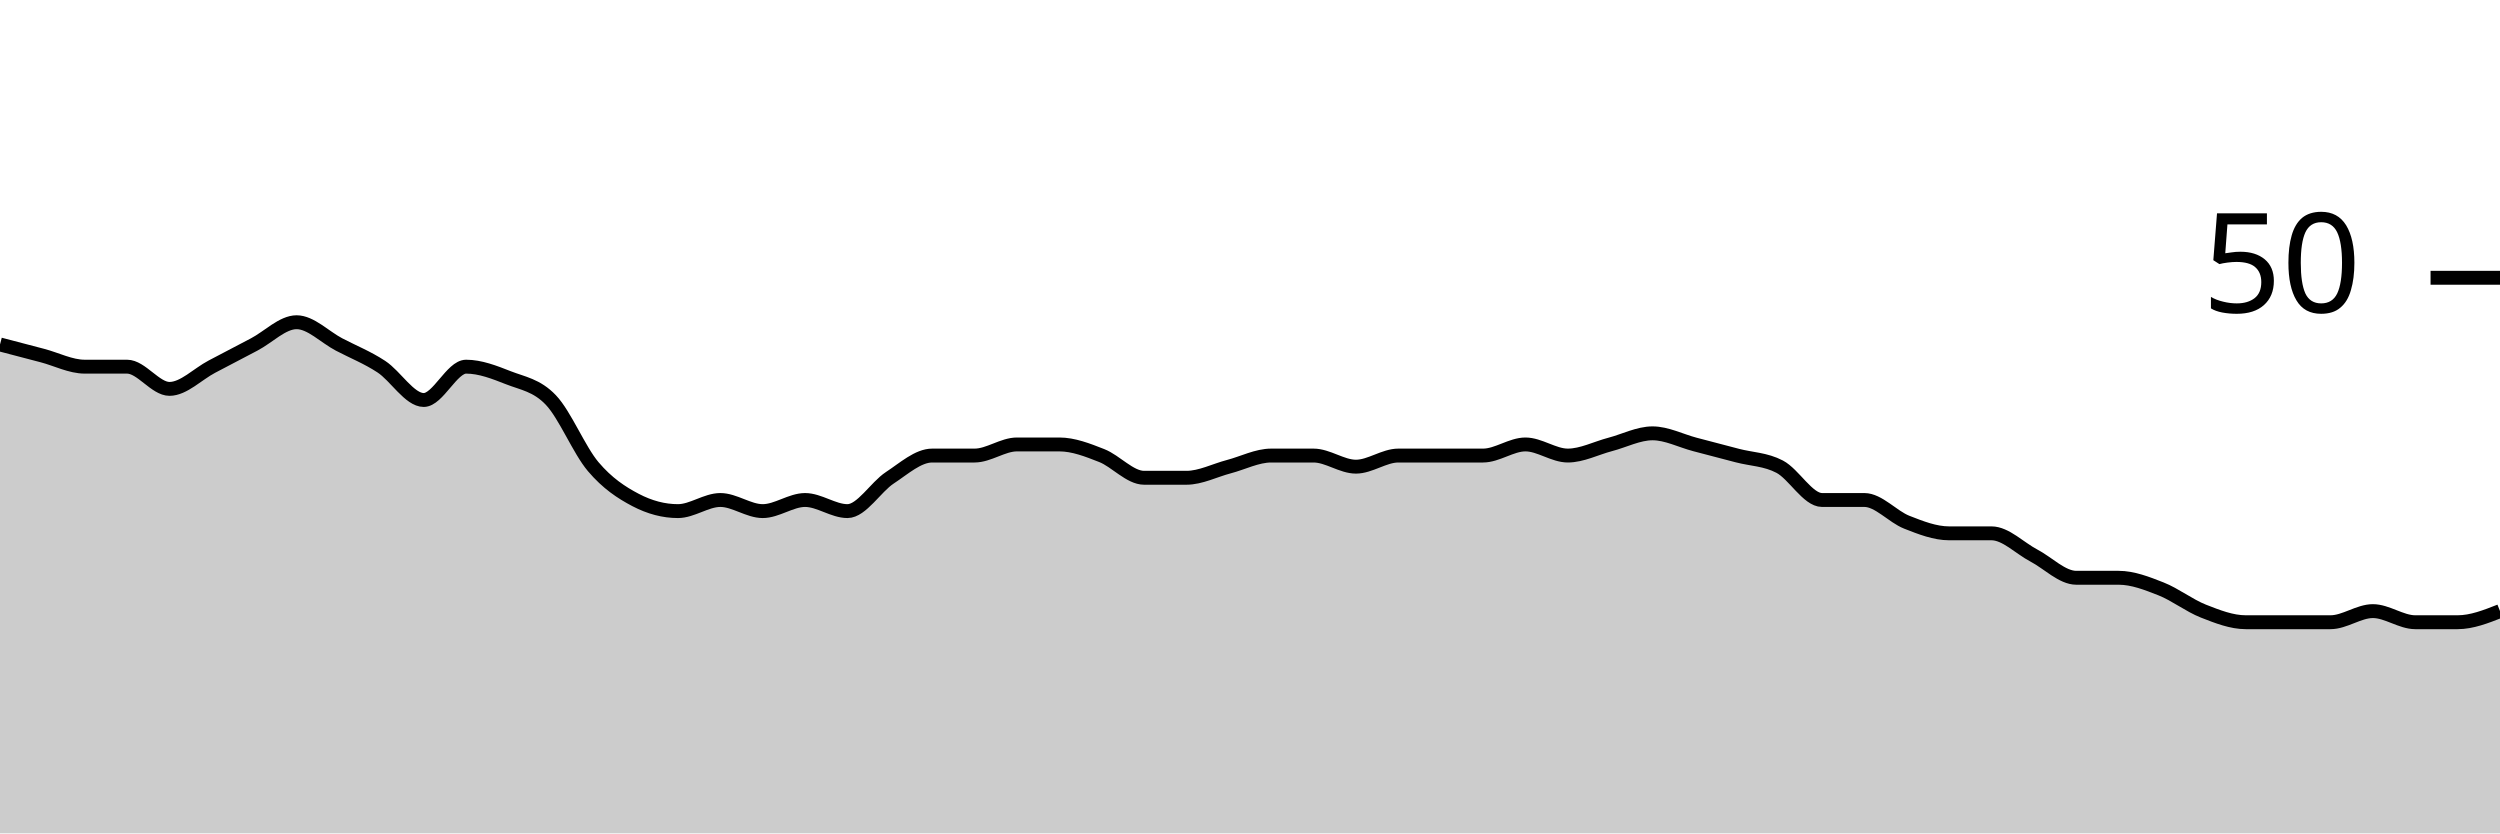
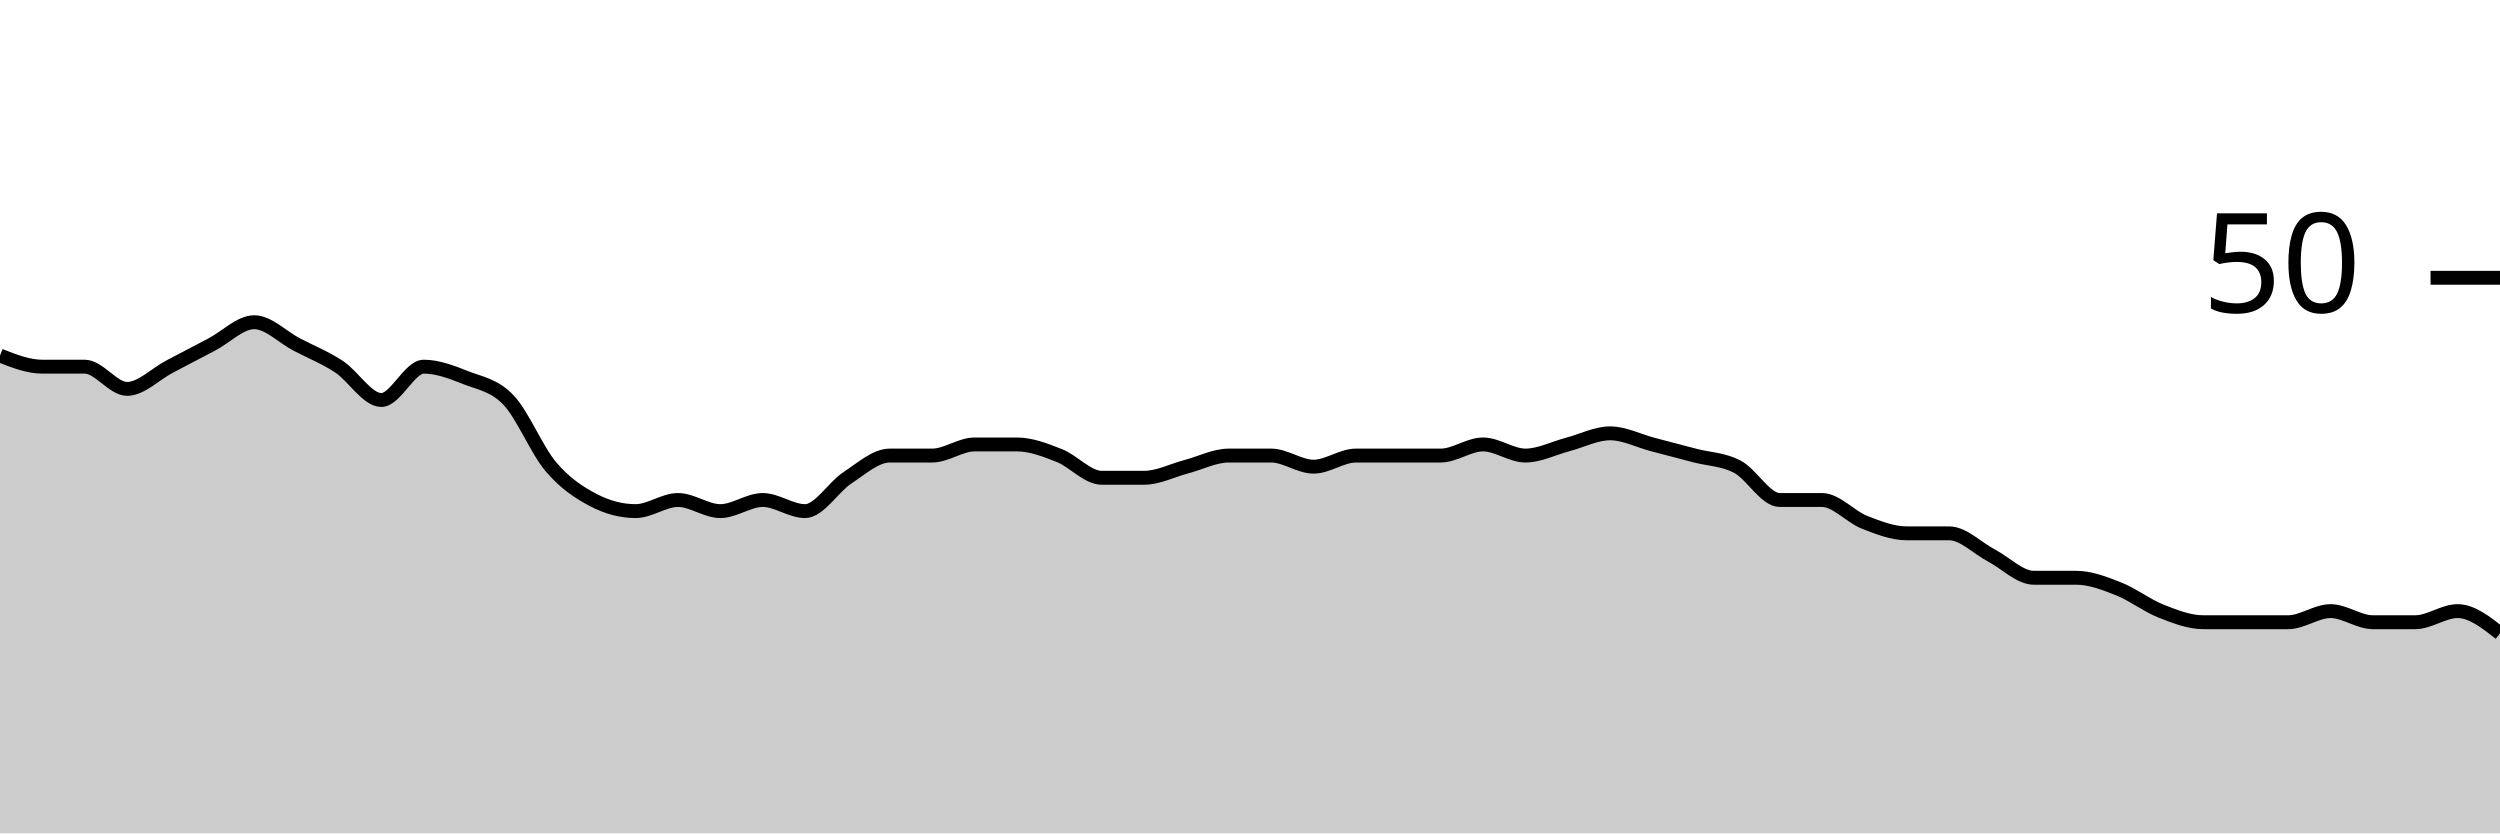
<svg xmlns="http://www.w3.org/2000/svg" viewBox="0 0 180 60">
  <g transform="translate(0,20)">
-     <path class="area" fill="rgba(0, 0, 0, 0.2)" d="M0,4.8C1.017,5.067,2.034,5.333,3.051,5.6C4.068,5.867,5.085,6.4,6.102,6.4C7.119,6.4,8.136,6.4,9.153,6.4C10.169,6.4,11.186,8,12.203,8C13.22,8,14.237,6.933,15.254,6.4C16.271,5.867,17.288,5.333,18.305,4.8C19.322,4.267,20.339,3.2,21.356,3.2C22.373,3.2,23.39,4.267,24.407,4.8C25.424,5.333,26.441,5.733,27.458,6.4C28.475,7.067,29.492,8.8,30.508,8.8C31.525,8.8,32.542,6.4,33.559,6.4C34.576,6.4,35.593,6.8,36.61,7.2C37.627,7.6,38.644,7.733,39.661,8.8C40.678,9.867,41.695,12.4,42.712,13.6C43.729,14.8,44.746,15.467,45.763,16C46.78,16.533,47.797,16.8,48.814,16.8C49.831,16.8,50.847,16,51.864,16C52.881,16,53.898,16.8,54.915,16.8C55.932,16.8,56.949,16,57.966,16C58.983,16,60,16.8,61.017,16.8C62.034,16.8,63.051,15.067,64.068,14.4C65.085,13.733,66.102,12.8,67.119,12.8C68.136,12.8,69.153,12.8,70.169,12.8C71.186,12.8,72.203,12,73.22,12C74.237,12,75.254,12,76.271,12C77.288,12,78.305,12.4,79.322,12.8C80.339,13.2,81.356,14.4,82.373,14.4C83.39,14.4,84.407,14.4,85.424,14.4C86.441,14.4,87.458,13.867,88.475,13.6C89.492,13.333,90.508,12.8,91.525,12.8C92.542,12.8,93.559,12.8,94.576,12.8C95.593,12.8,96.61,13.6,97.627,13.6C98.644,13.6,99.661,12.8,100.678,12.8C101.695,12.8,102.712,12.8,103.729,12.8C104.746,12.8,105.763,12.8,106.78,12.8C107.797,12.8,108.814,12,109.831,12C110.847,12,111.864,12.8,112.881,12.8C113.898,12.8,114.915,12.267,115.932,12C116.949,11.733,117.966,11.2,118.983,11.2C120,11.2,121.017,11.733,122.034,12C123.051,12.267,124.068,12.533,125.085,12.8C126.102,13.067,127.119,13.067,128.136,13.6C129.153,14.133,130.169,16,131.186,16C132.203,16,133.22,16,134.237,16C135.254,16,136.271,17.2,137.288,17.6C138.305,18,139.322,18.4,140.339,18.4C141.356,18.4,142.373,18.4,143.39,18.4C144.407,18.4,145.424,19.467,146.441,20C147.458,20.533,148.475,21.6,149.492,21.6C150.508,21.6,151.525,21.6,152.542,21.6C153.559,21.6,154.576,22,155.593,22.4C156.61,22.8,157.627,23.6,158.644,24C159.661,24.4,160.678,24.8,161.695,24.8C162.712,24.8,163.729,24.8,164.746,24.8C165.763,24.8,166.78,24.8,167.797,24.8C168.814,24.8,169.831,24,170.847,24C171.864,24,172.881,24.8,173.898,24.8C174.915,24.8,175.932,24.8,176.949,24.8C177.966,24.8,178.983,24.4,180,24L180,40C178.983,40,177.966,40,176.949,40C175.932,40,174.915,40,173.898,40C172.881,40,171.864,40,170.847,40C169.831,40,168.814,40,167.797,40C166.78,40,165.763,40,164.746,40C163.729,40,162.712,40,161.695,40C160.678,40,159.661,40,158.644,40C157.627,40,156.61,40,155.593,40C154.576,40,153.559,40,152.542,40C151.525,40,150.508,40,149.492,40C148.475,40,147.458,40,146.441,40C145.424,40,144.407,40,143.39,40C142.373,40,141.356,40,140.339,40C139.322,40,138.305,40,137.288,40C136.271,40,135.254,40,134.237,40C133.22,40,132.203,40,131.186,40C130.169,40,129.153,40,128.136,40C127.119,40,126.102,40,125.085,40C124.068,40,123.051,40,122.034,40C121.017,40,120,40,118.983,40C117.966,40,116.949,40,115.932,40C114.915,40,113.898,40,112.881,40C111.864,40,110.847,40,109.831,40C108.814,40,107.797,40,106.78,40C105.763,40,104.746,40,103.729,40C102.712,40,101.695,40,100.678,40C99.661,40,98.644,40,97.627,40C96.61,40,95.593,40,94.576,40C93.559,40,92.542,40,91.525,40C90.508,40,89.492,40,88.475,40C87.458,40,86.441,40,85.424,40C84.407,40,83.39,40,82.373,40C81.356,40,80.339,40,79.322,40C78.305,40,77.288,40,76.271,40C75.254,40,74.237,40,73.22,40C72.203,40,71.186,40,70.169,40C69.153,40,68.136,40,67.119,40C66.102,40,65.085,40,64.068,40C63.051,40,62.034,40,61.017,40C60,40,58.983,40,57.966,40C56.949,40,55.932,40,54.915,40C53.898,40,52.881,40,51.864,40C50.847,40,49.831,40,48.814,40C47.797,40,46.78,40,45.763,40C44.746,40,43.729,40,42.712,40C41.695,40,40.678,40,39.661,40C38.644,40,37.627,40,36.61,40C35.593,40,34.576,40,33.559,40C32.542,40,31.525,40,30.508,40C29.492,40,28.475,40,27.458,40C26.441,40,25.424,40,24.407,40C23.39,40,22.373,40,21.356,40C20.339,40,19.322,40,18.305,40C17.288,40,16.271,40,15.254,40C14.237,40,13.22,40,12.203,40C11.186,40,10.169,40,9.153,40C8.136,40,7.119,40,6.102,40C5.085,40,4.068,40,3.051,40C2.034,40,1.017,40,0,40Z" />
-     <path class="line" stroke="black" fill="none" d="M0,4.8C1.017,5.067,2.034,5.333,3.051,5.6C4.068,5.867,5.085,6.4,6.102,6.4C7.119,6.4,8.136,6.4,9.153,6.4C10.169,6.4,11.186,8,12.203,8C13.22,8,14.237,6.933,15.254,6.4C16.271,5.867,17.288,5.333,18.305,4.8C19.322,4.267,20.339,3.2,21.356,3.2C22.373,3.2,23.39,4.267,24.407,4.8C25.424,5.333,26.441,5.733,27.458,6.4C28.475,7.067,29.492,8.8,30.508,8.8C31.525,8.8,32.542,6.4,33.559,6.4C34.576,6.4,35.593,6.8,36.61,7.2C37.627,7.6,38.644,7.733,39.661,8.8C40.678,9.867,41.695,12.4,42.712,13.6C43.729,14.8,44.746,15.467,45.763,16C46.78,16.533,47.797,16.8,48.814,16.8C49.831,16.8,50.847,16,51.864,16C52.881,16,53.898,16.8,54.915,16.8C55.932,16.8,56.949,16,57.966,16C58.983,16,60,16.8,61.017,16.8C62.034,16.8,63.051,15.067,64.068,14.4C65.085,13.733,66.102,12.8,67.119,12.8C68.136,12.8,69.153,12.8,70.169,12.8C71.186,12.8,72.203,12,73.22,12C74.237,12,75.254,12,76.271,12C77.288,12,78.305,12.4,79.322,12.8C80.339,13.2,81.356,14.4,82.373,14.4C83.39,14.4,84.407,14.4,85.424,14.4C86.441,14.4,87.458,13.867,88.475,13.6C89.492,13.333,90.508,12.8,91.525,12.8C92.542,12.8,93.559,12.8,94.576,12.8C95.593,12.8,96.61,13.6,97.627,13.6C98.644,13.6,99.661,12.8,100.678,12.8C101.695,12.8,102.712,12.8,103.729,12.8C104.746,12.8,105.763,12.8,106.78,12.8C107.797,12.8,108.814,12,109.831,12C110.847,12,111.864,12.8,112.881,12.8C113.898,12.8,114.915,12.267,115.932,12C116.949,11.733,117.966,11.2,118.983,11.2C120,11.2,121.017,11.733,122.034,12C123.051,12.267,124.068,12.533,125.085,12.8C126.102,13.067,127.119,13.067,128.136,13.6C129.153,14.133,130.169,16,131.186,16C132.203,16,133.22,16,134.237,16C135.254,16,136.271,17.2,137.288,17.6C138.305,18,139.322,18.4,140.339,18.4C141.356,18.4,142.373,18.4,143.39,18.4C144.407,18.4,145.424,19.467,146.441,20C147.458,20.533,148.475,21.6,149.492,21.6C150.508,21.6,151.525,21.6,152.542,21.6C153.559,21.6,154.576,22,155.593,22.4C156.61,22.8,157.627,23.6,158.644,24C159.661,24.4,160.678,24.8,161.695,24.8C162.712,24.8,163.729,24.8,164.746,24.8C165.763,24.8,166.78,24.8,167.797,24.8C168.814,24.8,169.831,24,170.847,24C171.864,24,172.881,24.8,173.898,24.8C174.915,24.8,175.932,24.8,176.949,24.8C177.966,24.8,178.983,24.4,180,24" />
+     <path class="area" fill="rgba(0, 0, 0, 0.2)" d="M0,5.6C1.017,6,2.034,6.4,3.051,6.4C4.068,6.4,5.085,6.4,6.102,6.4C7.119,6.4,8.136,8,9.153,8C10.169,8,11.186,6.933,12.203,6.4C13.22,5.867,14.237,5.333,15.254,4.8C16.271,4.267,17.288,3.2,18.305,3.2C19.322,3.2,20.339,4.267,21.356,4.8C22.373,5.333,23.39,5.733,24.407,6.4C25.424,7.067,26.441,8.8,27.458,8.8C28.475,8.8,29.492,6.4,30.508,6.4C31.525,6.4,32.542,6.8,33.559,7.2C34.576,7.6,35.593,7.733,36.61,8.8C37.627,9.867,38.644,12.4,39.661,13.6C40.678,14.8,41.695,15.467,42.712,16C43.729,16.533,44.746,16.8,45.763,16.8C46.78,16.8,47.797,16,48.814,16C49.831,16,50.847,16.8,51.864,16.8C52.881,16.8,53.898,16,54.915,16C55.932,16,56.949,16.8,57.966,16.8C58.983,16.8,60,15.067,61.017,14.4C62.034,13.733,63.051,12.8,64.068,12.8C65.085,12.8,66.102,12.8,67.119,12.8C68.136,12.8,69.153,12,70.169,12C71.186,12,72.203,12,73.22,12C74.237,12,75.254,12.4,76.271,12.8C77.288,13.2,78.305,14.4,79.322,14.4C80.339,14.4,81.356,14.4,82.373,14.4C83.39,14.4,84.407,13.867,85.424,13.6C86.441,13.333,87.458,12.8,88.475,12.8C89.492,12.8,90.508,12.8,91.525,12.8C92.542,12.8,93.559,13.6,94.576,13.6C95.593,13.6,96.61,12.8,97.627,12.8C98.644,12.8,99.661,12.8,100.678,12.8C101.695,12.8,102.712,12.8,103.729,12.8C104.746,12.8,105.763,12,106.78,12C107.797,12,108.814,12.8,109.831,12.8C110.847,12.8,111.864,12.267,112.881,12C113.898,11.733,114.915,11.2,115.932,11.2C116.949,11.2,117.966,11.733,118.983,12C120,12.267,121.017,12.533,122.034,12.8C123.051,13.067,124.068,13.067,125.085,13.6C126.102,14.133,127.119,16,128.136,16C129.153,16,130.169,16,131.186,16C132.203,16,133.22,17.2,134.237,17.6C135.254,18,136.271,18.4,137.288,18.4C138.305,18.4,139.322,18.4,140.339,18.4C141.356,18.4,142.373,19.467,143.39,20C144.407,20.533,145.424,21.6,146.441,21.6C147.458,21.6,148.475,21.6,149.492,21.6C150.508,21.6,151.525,22,152.542,22.4C153.559,22.8,154.576,23.6,155.593,24C156.61,24.4,157.627,24.8,158.644,24.8C159.661,24.8,160.678,24.8,161.695,24.8C162.712,24.8,163.729,24.8,164.746,24.8C165.763,24.8,166.78,24,167.797,24C168.814,24,169.831,24.8,170.847,24.8C171.864,24.8,172.881,24.8,173.898,24.8C174.915,24.8,175.932,24,176.949,24C177.966,24,178.983,24.8,180,25.6L180,40C178.983,40,177.966,40,176.949,40C175.932,40,174.915,40,173.898,40C172.881,40,171.864,40,170.847,40C169.831,40,168.814,40,167.797,40C166.78,40,165.763,40,164.746,40C163.729,40,162.712,40,161.695,40C160.678,40,159.661,40,158.644,40C157.627,40,156.61,40,155.593,40C154.576,40,153.559,40,152.542,40C151.525,40,150.508,40,149.492,40C148.475,40,147.458,40,146.441,40C145.424,40,144.407,40,143.39,40C142.373,40,141.356,40,140.339,40C139.322,40,138.305,40,137.288,40C136.271,40,135.254,40,134.237,40C133.22,40,132.203,40,131.186,40C130.169,40,129.153,40,128.136,40C127.119,40,126.102,40,125.085,40C124.068,40,123.051,40,122.034,40C121.017,40,120,40,118.983,40C117.966,40,116.949,40,115.932,40C114.915,40,113.898,40,112.881,40C111.864,40,110.847,40,109.831,40C108.814,40,107.797,40,106.78,40C105.763,40,104.746,40,103.729,40C102.712,40,101.695,40,100.678,40C99.661,40,98.644,40,97.627,40C96.61,40,95.593,40,94.576,40C93.559,40,92.542,40,91.525,40C90.508,40,89.492,40,88.475,40C87.458,40,86.441,40,85.424,40C84.407,40,83.39,40,82.373,40C81.356,40,80.339,40,79.322,40C78.305,40,77.288,40,76.271,40C75.254,40,74.237,40,73.22,40C72.203,40,71.186,40,70.169,40C69.153,40,68.136,40,67.119,40C66.102,40,65.085,40,64.068,40C63.051,40,62.034,40,61.017,40C60,40,58.983,40,57.966,40C56.949,40,55.932,40,54.915,40C53.898,40,52.881,40,51.864,40C50.847,40,49.831,40,48.814,40C47.797,40,46.78,40,45.763,40C44.746,40,43.729,40,42.712,40C41.695,40,40.678,40,39.661,40C38.644,40,37.627,40,36.61,40C35.593,40,34.576,40,33.559,40C32.542,40,31.525,40,30.508,40C29.492,40,28.475,40,27.458,40C26.441,40,25.424,40,24.407,40C23.39,40,22.373,40,21.356,40C20.339,40,19.322,40,18.305,40C17.288,40,16.271,40,15.254,40C14.237,40,13.22,40,12.203,40C11.186,40,10.169,40,9.153,40C8.136,40,7.119,40,6.102,40C5.085,40,4.068,40,3.051,40C2.034,40,1.017,40,0,40Z" />
+     <path class="line" stroke="black" fill="none" d="M0,5.6C1.017,6,2.034,6.4,3.051,6.4C4.068,6.4,5.085,6.4,6.102,6.4C7.119,6.4,8.136,8,9.153,8C10.169,8,11.186,6.933,12.203,6.4C13.22,5.867,14.237,5.333,15.254,4.8C16.271,4.267,17.288,3.2,18.305,3.2C19.322,3.2,20.339,4.267,21.356,4.8C22.373,5.333,23.39,5.733,24.407,6.4C25.424,7.067,26.441,8.8,27.458,8.8C28.475,8.8,29.492,6.4,30.508,6.4C31.525,6.4,32.542,6.8,33.559,7.2C34.576,7.6,35.593,7.733,36.61,8.8C37.627,9.867,38.644,12.4,39.661,13.6C40.678,14.8,41.695,15.467,42.712,16C43.729,16.533,44.746,16.8,45.763,16.8C46.78,16.8,47.797,16,48.814,16C49.831,16,50.847,16.8,51.864,16.8C52.881,16.8,53.898,16,54.915,16C55.932,16,56.949,16.8,57.966,16.8C58.983,16.8,60,15.067,61.017,14.4C62.034,13.733,63.051,12.8,64.068,12.8C65.085,12.8,66.102,12.8,67.119,12.8C68.136,12.8,69.153,12,70.169,12C71.186,12,72.203,12,73.22,12C74.237,12,75.254,12.4,76.271,12.8C77.288,13.2,78.305,14.4,79.322,14.4C80.339,14.4,81.356,14.4,82.373,14.4C83.39,14.4,84.407,13.867,85.424,13.6C86.441,13.333,87.458,12.8,88.475,12.8C89.492,12.8,90.508,12.8,91.525,12.8C92.542,12.8,93.559,13.6,94.576,13.6C95.593,13.6,96.61,12.8,97.627,12.8C98.644,12.8,99.661,12.8,100.678,12.8C101.695,12.8,102.712,12.8,103.729,12.8C104.746,12.8,105.763,12,106.78,12C107.797,12,108.814,12.8,109.831,12.8C110.847,12.8,111.864,12.267,112.881,12C113.898,11.733,114.915,11.2,115.932,11.2C116.949,11.2,117.966,11.733,118.983,12C120,12.267,121.017,12.533,122.034,12.8C123.051,13.067,124.068,13.067,125.085,13.6C126.102,14.133,127.119,16,128.136,16C129.153,16,130.169,16,131.186,16C132.203,16,133.22,17.2,134.237,17.6C135.254,18,136.271,18.4,137.288,18.4C138.305,18.4,139.322,18.4,140.339,18.4C141.356,18.4,142.373,19.467,143.39,20C144.407,20.533,145.424,21.6,146.441,21.6C147.458,21.6,148.475,21.6,149.492,21.6C150.508,21.6,151.525,22,152.542,22.4C153.559,22.8,154.576,23.6,155.593,24C156.61,24.4,157.627,24.8,158.644,24.8C159.661,24.8,160.678,24.8,161.695,24.8C162.712,24.8,163.729,24.8,164.746,24.8C165.763,24.8,166.78,24,167.797,24C168.814,24,169.831,24.8,170.847,24.8C171.864,24.8,172.881,24.8,173.898,24.8C174.915,24.8,175.932,24,176.949,24C177.966,24,178.983,24.8,180,25.6" />
    <path class="axis-ceiling" stroke-width="1" stroke="black" fill="none" d="M175,0L180,0" />
    <text class="axis-ceiling-label" font-family="sans-serif" text-anchor="end" font-size="10px" x="170" y="2.5">50</text>
  </g>
</svg>
